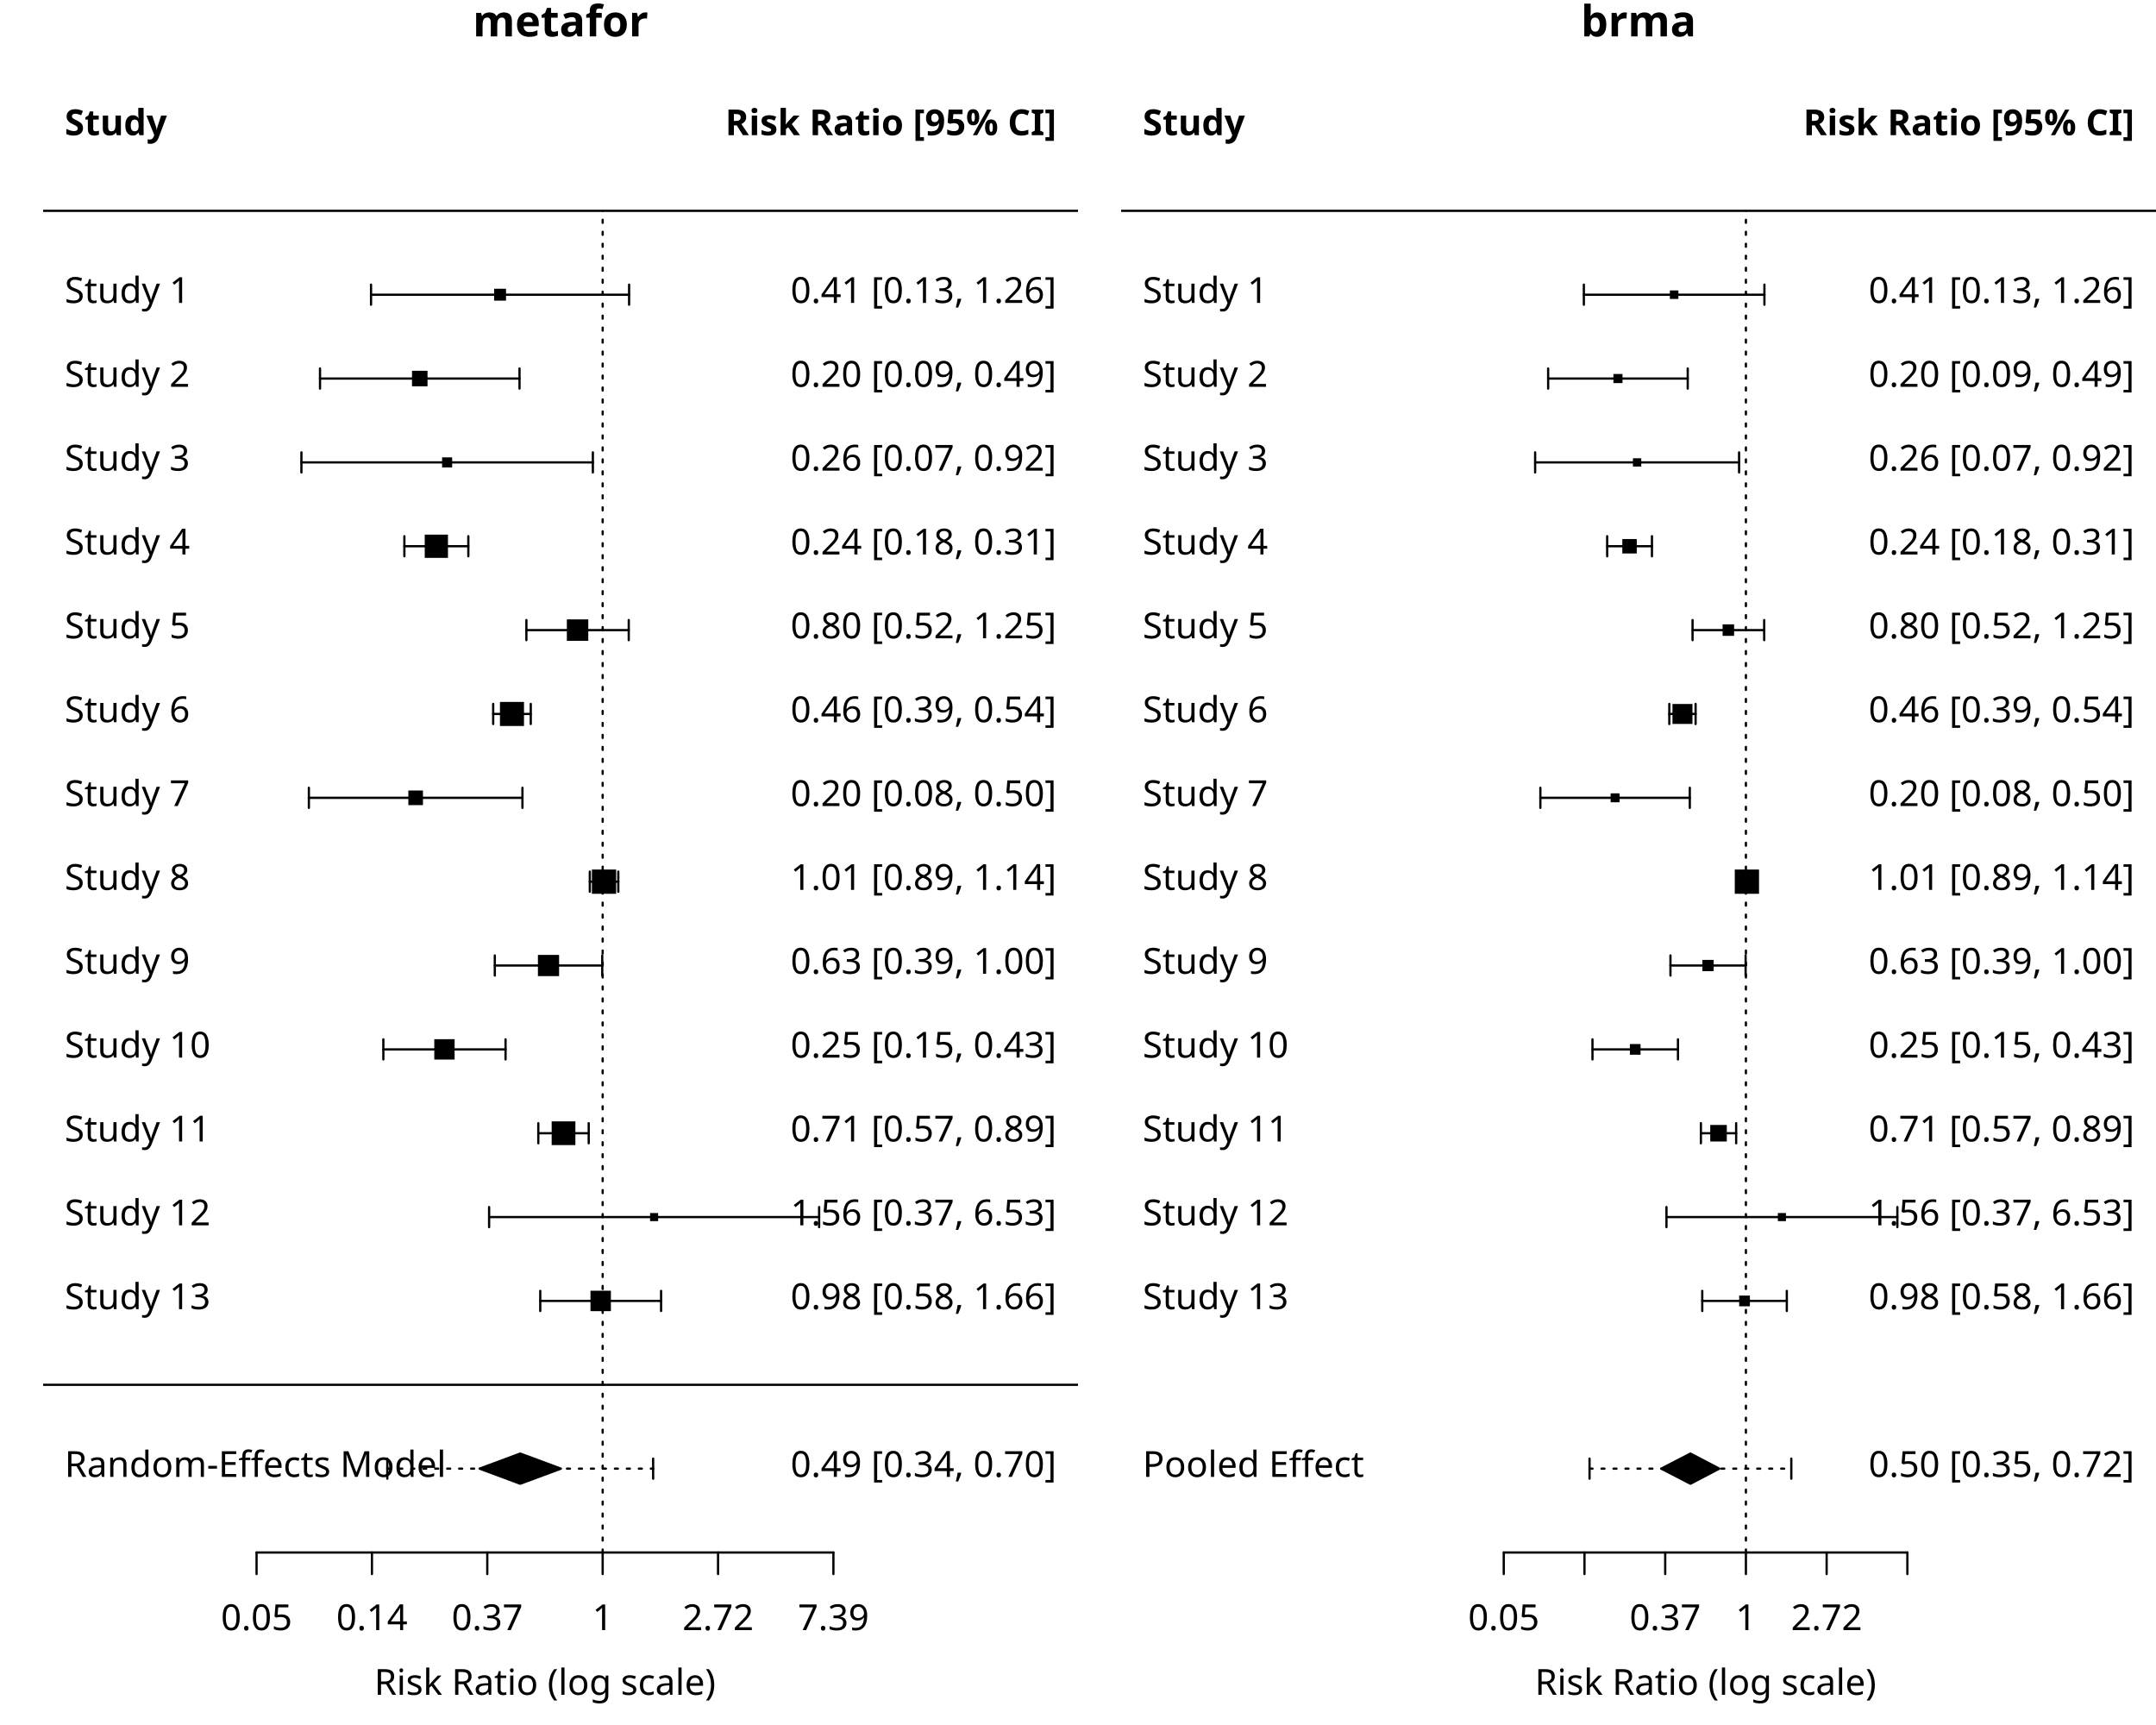
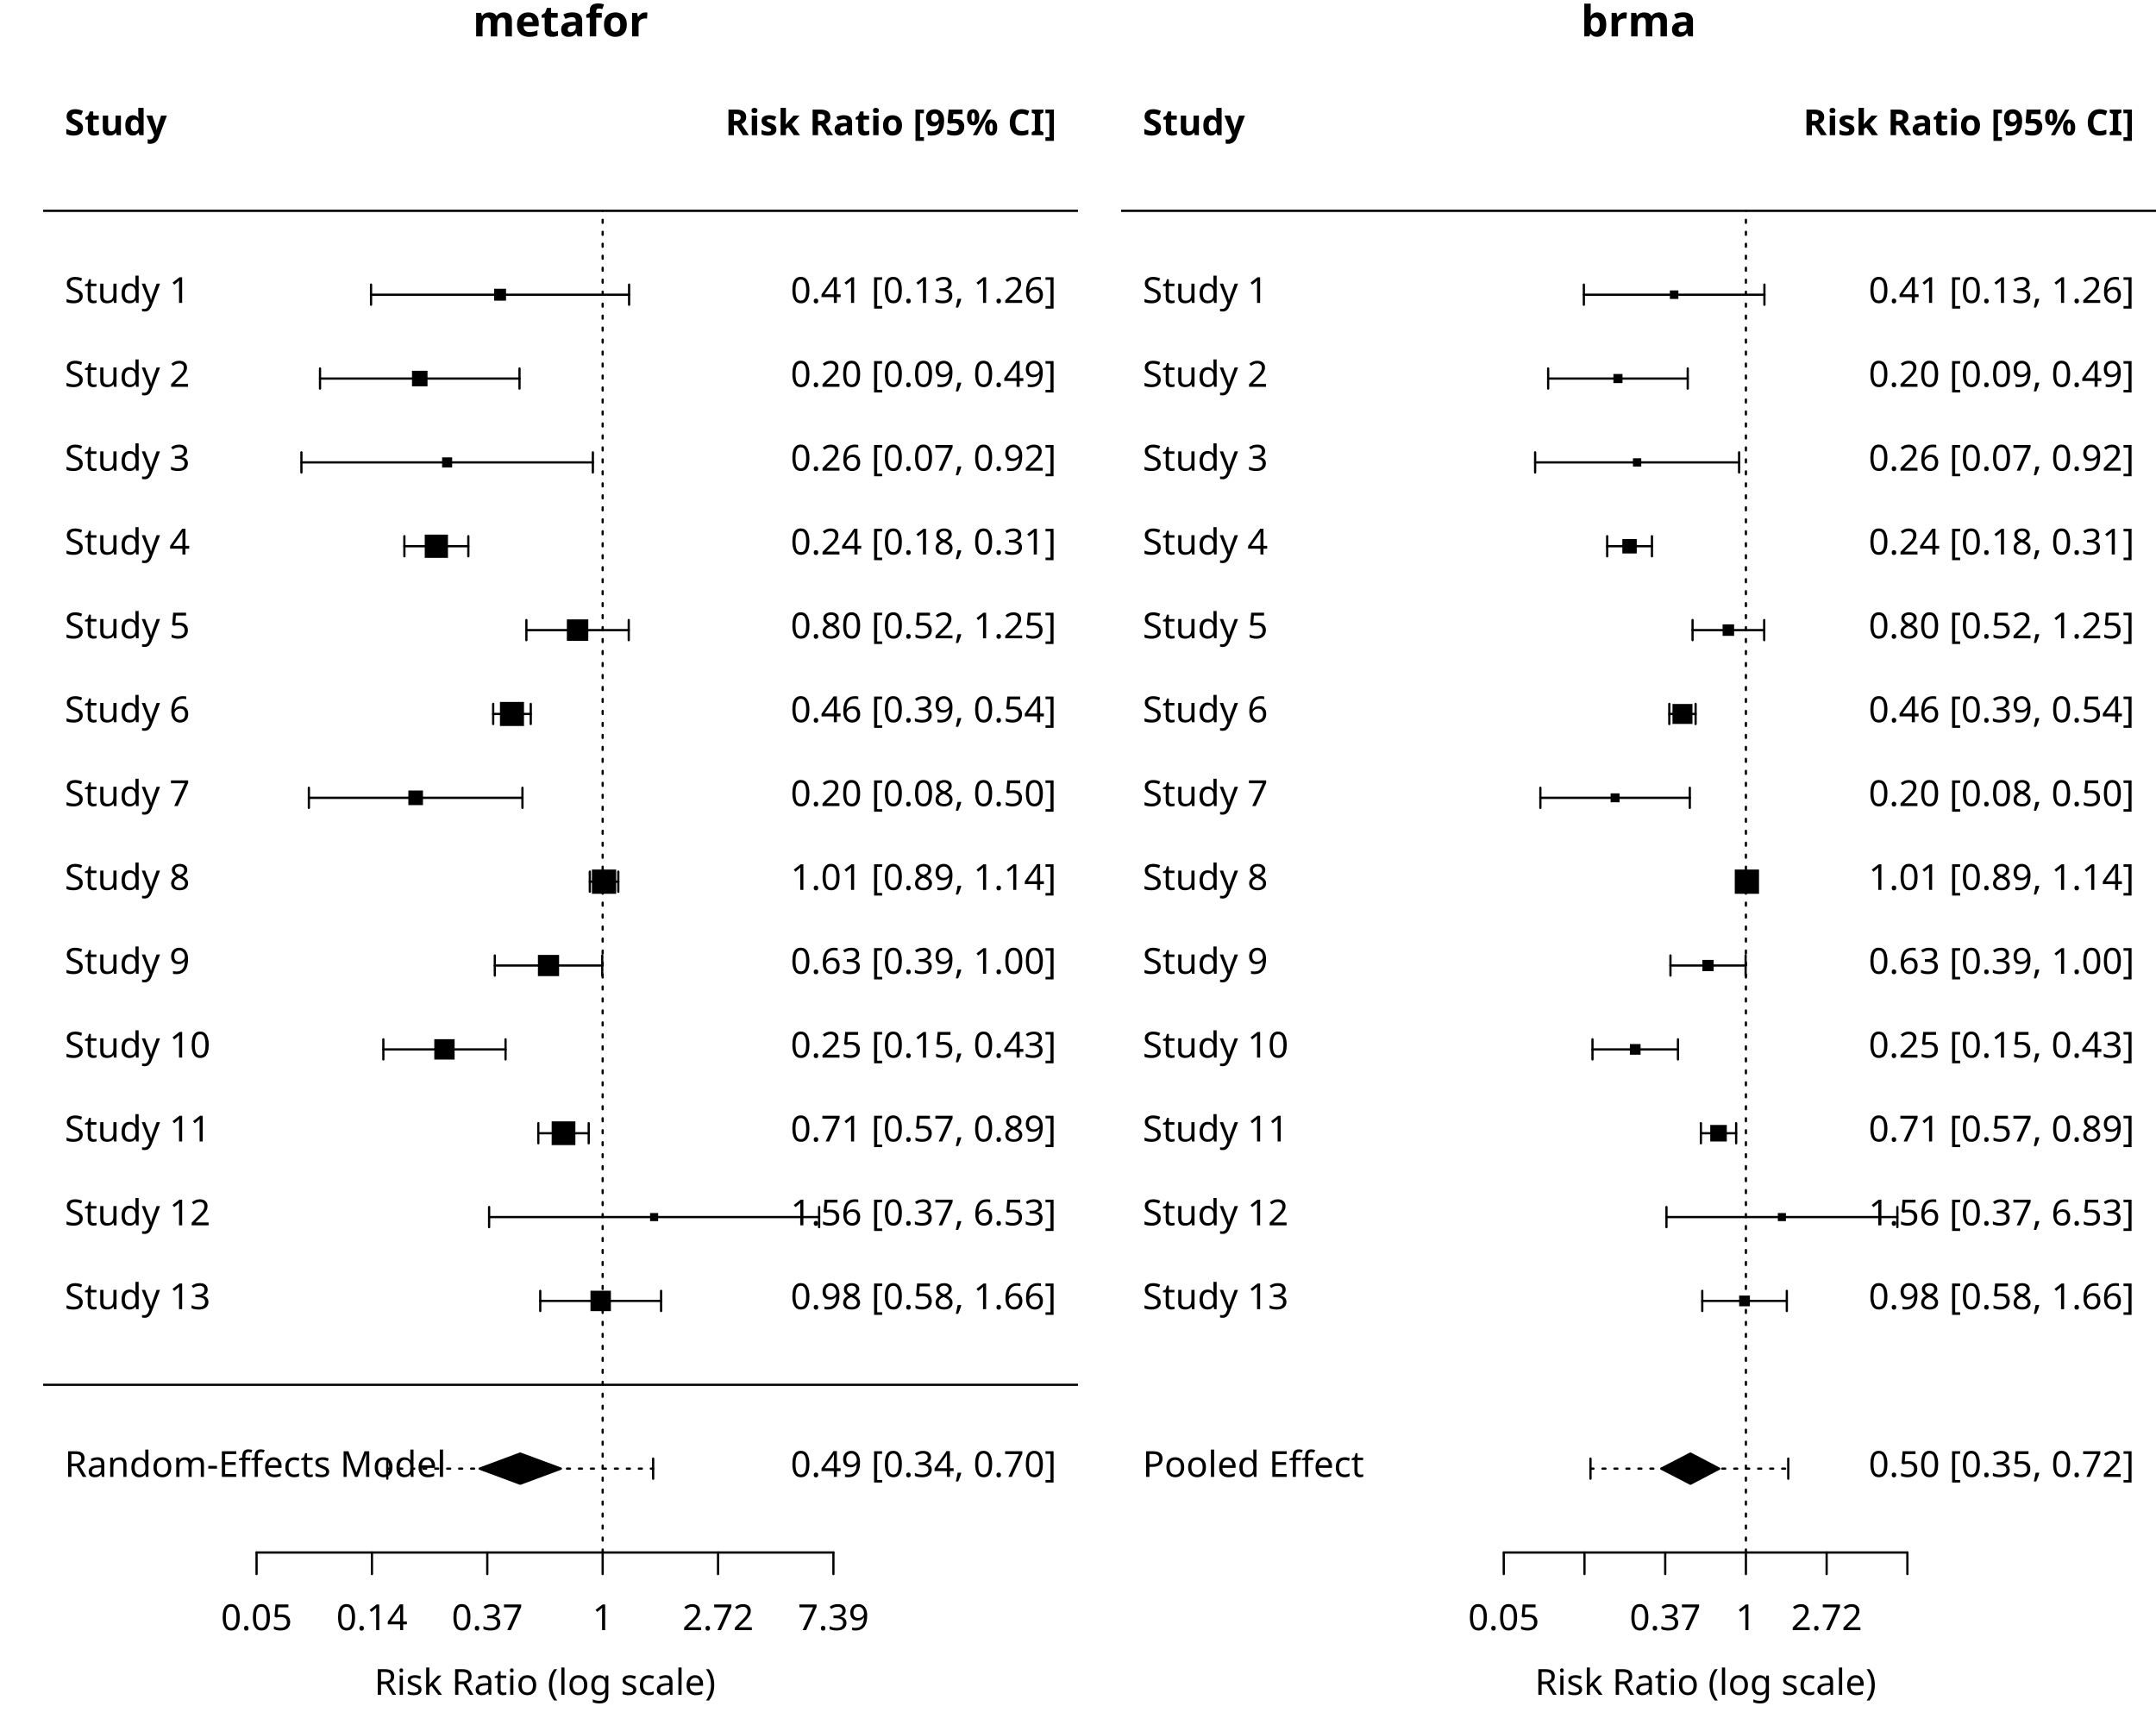
<svg xmlns="http://www.w3.org/2000/svg" class="svglite" data-engine-version="2.0" width="720.00pt" height="576.00pt" viewBox="0 0 720.00 576.00">
  <defs>
    <style type="text/css">
    .svglite line, .svglite polyline, .svglite polygon, .svglite path, .svglite rect, .svglite circle {
      fill: none;
      stroke: #000000;
      stroke-linecap: round;
      stroke-linejoin: round;
      stroke-miterlimit: 10.00;
    }
  </style>
  </defs>
  <rect width="100%" height="100%" style="stroke: none; fill: #FFFFFF;" />
  <defs>
    <clipPath id="cpMC4wMHw3MjAuMDB8MC4wMHw1NzYuMDA=">
      <rect x="0.00" y="0.00" width="720.00" height="576.00" />
    </clipPath>
  </defs>
  <g clip-path="url(#cpMC4wMHw3MjAuMDB8MC4wMHw1NzYuMDA=)">
</g>
  <defs>
    <clipPath id="cpMC4wMHwzNjAuMDB8MC4wMHw1NzYuMDA=">
      <rect x="0.00" y="0.00" width="360.00" height="576.00" />
    </clipPath>
  </defs>
  <g clip-path="url(#cpMC4wMHwzNjAuMDB8MC4wMHw1NzYuMDA=)">
    <text x="187.20" y="12.16" text-anchor="middle" style="font-size: 14.40px; font-weight: bold; font-family: sans;" textLength="48.82px" lengthAdjust="spacingAndGlyphs">metafor</text>
  </g>
  <defs>
    <clipPath id="cpMTQuNDB8MzYwLjAwfDE0LjQwfDUxOC40MA==">
      <rect x="14.40" y="14.40" width="345.60" height="504.00" />
    </clipPath>
  </defs>
  <g clip-path="url(#cpMTQuNDB8MzYwLjAwfDE0LjQwfDUxOC40MA==)">
    <line x1="14.40" y1="70.40" x2="360.00" y2="70.40" style="stroke-width: 0.75;" />
    <line x1="201.26" y1="518.40" x2="201.26" y2="70.40" style="stroke-width: 0.75; stroke-dasharray: 1.00,3.00;" />
    <line x1="129.34" y1="490.40" x2="218.12" y2="490.40" style="stroke-width: 0.75; stroke-dasharray: 1.00,3.00;" />
    <line x1="129.34" y1="493.76" x2="129.34" y2="487.04" style="stroke-width: 0.75;" />
    <line x1="218.12" y1="493.76" x2="218.12" y2="487.04" style="stroke-width: 0.75;" />
    <polygon points="160.16,490.40 173.73,485.36 187.31,490.40 173.73,495.44 " style="stroke-width: 0.75; fill: #000000;" />
    <text x="21.60" y="493.15" style="font-size: 12.00px; font-family: sans;" textLength="122.08px" lengthAdjust="spacingAndGlyphs">Random-Effects Model</text>
  </g>
  <g clip-path="url(#cpMC4wMHw3MjAuMDB8MC4wMHw1NzYuMDA=)">
    <line x1="85.68" y1="518.40" x2="278.32" y2="518.40" style="stroke-width: 0.75;" />
    <line x1="85.68" y1="518.40" x2="85.68" y2="525.60" style="stroke-width: 0.75;" />
    <line x1="124.21" y1="518.40" x2="124.21" y2="525.60" style="stroke-width: 0.75;" />
    <line x1="162.73" y1="518.40" x2="162.73" y2="525.60" style="stroke-width: 0.75;" />
    <line x1="201.26" y1="518.40" x2="201.26" y2="525.60" style="stroke-width: 0.75;" />
    <line x1="239.79" y1="518.40" x2="239.79" y2="525.60" style="stroke-width: 0.75;" />
    <line x1="278.32" y1="518.40" x2="278.32" y2="525.60" style="stroke-width: 0.75;" />
    <text x="85.68" y="544.32" text-anchor="middle" style="font-size: 12.00px; font-family: sans;" textLength="23.36px" lengthAdjust="spacingAndGlyphs">0.05</text>
    <text x="124.21" y="544.32" text-anchor="middle" style="font-size: 12.00px; font-family: sans;" textLength="23.36px" lengthAdjust="spacingAndGlyphs">0.14</text>
    <text x="162.73" y="544.32" text-anchor="middle" style="font-size: 12.00px; font-family: sans;" textLength="23.36px" lengthAdjust="spacingAndGlyphs">0.37</text>
    <text x="201.26" y="544.32" text-anchor="middle" style="font-size: 12.00px; font-family: sans;" textLength="6.67px" lengthAdjust="spacingAndGlyphs">1</text>
    <text x="239.79" y="544.32" text-anchor="middle" style="font-size: 12.00px; font-family: sans;" textLength="23.36px" lengthAdjust="spacingAndGlyphs">2.72</text>
    <text x="278.32" y="544.32" text-anchor="middle" style="font-size: 12.00px; font-family: sans;" textLength="23.36px" lengthAdjust="spacingAndGlyphs">7.39</text>
    <text x="182.00" y="565.92" text-anchor="middle" style="font-size: 12.00px; font-family: sans;" textLength="113.39px" lengthAdjust="spacingAndGlyphs">Risk Ratio (log scale)</text>
  </g>
  <g clip-path="url(#cpMTQuNDB8MzYwLjAwfDE0LjQwfDUxOC40MA==)">
    <line x1="180.42" y1="434.40" x2="220.77" y2="434.40" style="stroke-width: 0.75;" />
    <line x1="180.42" y1="437.76" x2="180.42" y2="431.04" style="stroke-width: 0.75;" />
    <line x1="220.77" y1="437.76" x2="220.77" y2="431.04" style="stroke-width: 0.75;" />
    <line x1="163.34" y1="406.40" x2="273.55" y2="406.40" style="stroke-width: 0.75;" />
    <line x1="163.34" y1="409.76" x2="163.34" y2="403.04" style="stroke-width: 0.75;" />
    <line x1="273.55" y1="409.76" x2="273.55" y2="403.04" style="stroke-width: 0.75;" />
    <line x1="179.77" y1="378.40" x2="196.60" y2="378.40" style="stroke-width: 0.75;" />
    <line x1="179.77" y1="381.76" x2="179.77" y2="375.04" style="stroke-width: 0.75;" />
    <line x1="196.60" y1="381.76" x2="196.60" y2="375.04" style="stroke-width: 0.75;" />
    <line x1="128.02" y1="350.40" x2="168.83" y2="350.40" style="stroke-width: 0.75;" />
    <line x1="128.02" y1="353.76" x2="128.02" y2="347.04" style="stroke-width: 0.75;" />
    <line x1="168.83" y1="353.76" x2="168.83" y2="347.04" style="stroke-width: 0.75;" />
    <line x1="165.24" y1="322.40" x2="201.12" y2="322.40" style="stroke-width: 0.75;" />
    <line x1="165.24" y1="325.76" x2="165.24" y2="319.04" style="stroke-width: 0.75;" />
    <line x1="201.12" y1="325.76" x2="201.12" y2="319.04" style="stroke-width: 0.75;" />
    <line x1="196.97" y1="294.40" x2="206.48" y2="294.40" style="stroke-width: 0.75;" />
    <line x1="196.97" y1="297.76" x2="196.97" y2="291.04" style="stroke-width: 0.75;" />
    <line x1="206.48" y1="297.76" x2="206.48" y2="291.04" style="stroke-width: 0.75;" />
    <line x1="103.15" y1="266.40" x2="174.47" y2="266.40" style="stroke-width: 0.75;" />
    <line x1="103.15" y1="269.76" x2="103.15" y2="263.04" style="stroke-width: 0.75;" />
    <line x1="174.47" y1="269.76" x2="174.47" y2="263.04" style="stroke-width: 0.75;" />
    <line x1="164.70" y1="238.40" x2="177.25" y2="238.40" style="stroke-width: 0.75;" />
    <line x1="164.70" y1="241.76" x2="164.70" y2="235.04" style="stroke-width: 0.75;" />
    <line x1="177.25" y1="241.76" x2="177.25" y2="235.04" style="stroke-width: 0.75;" />
    <line x1="175.79" y1="210.40" x2="209.97" y2="210.40" style="stroke-width: 0.75;" />
    <line x1="175.79" y1="213.76" x2="175.79" y2="207.04" style="stroke-width: 0.75;" />
    <line x1="209.97" y1="213.76" x2="209.97" y2="207.04" style="stroke-width: 0.75;" />
    <line x1="135.04" y1="182.40" x2="156.40" y2="182.40" style="stroke-width: 0.75;" />
    <line x1="135.04" y1="185.76" x2="135.04" y2="179.04" style="stroke-width: 0.75;" />
    <line x1="156.40" y1="185.76" x2="156.40" y2="179.04" style="stroke-width: 0.75;" />
    <line x1="100.66" y1="154.40" x2="197.99" y2="154.40" style="stroke-width: 0.75;" />
    <line x1="100.66" y1="157.76" x2="100.66" y2="151.04" style="stroke-width: 0.75;" />
    <line x1="197.99" y1="157.76" x2="197.99" y2="151.04" style="stroke-width: 0.75;" />
    <line x1="106.87" y1="126.40" x2="173.49" y2="126.40" style="stroke-width: 0.75;" />
    <line x1="106.87" y1="129.76" x2="106.87" y2="123.04" style="stroke-width: 0.75;" />
    <line x1="173.49" y1="129.76" x2="173.49" y2="123.04" style="stroke-width: 0.75;" />
    <line x1="123.91" y1="98.40" x2="210.09" y2="98.40" style="stroke-width: 0.75;" />
    <line x1="123.91" y1="101.76" x2="123.91" y2="95.04" style="stroke-width: 0.75;" />
    <line x1="210.09" y1="101.76" x2="210.09" y2="95.04" style="stroke-width: 0.75;" />
    <text x="21.60" y="437.15" style="font-size: 12.00px; font-family: sans;" textLength="47.38px" lengthAdjust="spacingAndGlyphs">Study 13</text>
    <text x="21.60" y="409.15" style="font-size: 12.00px; font-family: sans;" textLength="47.38px" lengthAdjust="spacingAndGlyphs">Study 12</text>
    <text x="21.60" y="381.15" style="font-size: 12.00px; font-family: sans;" textLength="47.38px" lengthAdjust="spacingAndGlyphs">Study 11</text>
    <text x="21.60" y="353.15" style="font-size: 12.00px; font-family: sans;" textLength="47.38px" lengthAdjust="spacingAndGlyphs">Study 10</text>
    <text x="21.60" y="325.15" style="font-size: 12.00px; font-family: sans;" textLength="40.70px" lengthAdjust="spacingAndGlyphs">Study 9</text>
    <text x="21.60" y="297.15" style="font-size: 12.00px; font-family: sans;" textLength="40.70px" lengthAdjust="spacingAndGlyphs">Study 8</text>
    <text x="21.60" y="269.15" style="font-size: 12.00px; font-family: sans;" textLength="40.70px" lengthAdjust="spacingAndGlyphs">Study 7</text>
    <text x="21.60" y="241.15" style="font-size: 12.00px; font-family: sans;" textLength="40.70px" lengthAdjust="spacingAndGlyphs">Study 6</text>
    <text x="21.60" y="213.15" style="font-size: 12.00px; font-family: sans;" textLength="40.70px" lengthAdjust="spacingAndGlyphs">Study 5</text>
    <text x="21.60" y="185.15" style="font-size: 12.00px; font-family: sans;" textLength="40.70px" lengthAdjust="spacingAndGlyphs">Study 4</text>
    <text x="21.60" y="157.15" style="font-size: 12.00px; font-family: sans;" textLength="40.70px" lengthAdjust="spacingAndGlyphs">Study 3</text>
    <text x="21.60" y="129.15" style="font-size: 12.00px; font-family: sans;" textLength="40.70px" lengthAdjust="spacingAndGlyphs">Study 2</text>
    <text x="21.60" y="101.15" style="font-size: 12.00px; font-family: sans;" textLength="40.70px" lengthAdjust="spacingAndGlyphs">Study 1</text>
    <text x="352.80" y="437.15" text-anchor="end" style="font-size: 12.00px; font-family: sans;" textLength="86.74px" lengthAdjust="spacingAndGlyphs">0.98 [0.58, 1.66]</text>
    <text x="352.80" y="409.15" text-anchor="end" style="font-size: 12.00px; font-family: sans;" textLength="86.74px" lengthAdjust="spacingAndGlyphs">1.56 [0.37, 6.53]</text>
    <text x="352.80" y="381.15" text-anchor="end" style="font-size: 12.00px; font-family: sans;" textLength="86.74px" lengthAdjust="spacingAndGlyphs">0.71 [0.57, 0.89]</text>
    <text x="352.80" y="353.15" text-anchor="end" style="font-size: 12.00px; font-family: sans;" textLength="86.74px" lengthAdjust="spacingAndGlyphs">0.25 [0.15, 0.43]</text>
    <text x="352.80" y="325.15" text-anchor="end" style="font-size: 12.00px; font-family: sans;" textLength="86.74px" lengthAdjust="spacingAndGlyphs">0.63 [0.39, 1.00]</text>
    <text x="352.80" y="297.15" text-anchor="end" style="font-size: 12.00px; font-family: sans;" textLength="86.74px" lengthAdjust="spacingAndGlyphs">1.01 [0.89, 1.14]</text>
    <text x="352.80" y="269.15" text-anchor="end" style="font-size: 12.00px; font-family: sans;" textLength="86.74px" lengthAdjust="spacingAndGlyphs">0.20 [0.08, 0.50]</text>
    <text x="352.80" y="241.15" text-anchor="end" style="font-size: 12.00px; font-family: sans;" textLength="86.74px" lengthAdjust="spacingAndGlyphs">0.46 [0.39, 0.54]</text>
    <text x="352.80" y="213.15" text-anchor="end" style="font-size: 12.00px; font-family: sans;" textLength="86.74px" lengthAdjust="spacingAndGlyphs">0.80 [0.52, 1.25]</text>
    <text x="352.80" y="185.15" text-anchor="end" style="font-size: 12.00px; font-family: sans;" textLength="86.74px" lengthAdjust="spacingAndGlyphs">0.24 [0.18, 0.31]</text>
    <text x="352.80" y="157.15" text-anchor="end" style="font-size: 12.00px; font-family: sans;" textLength="86.74px" lengthAdjust="spacingAndGlyphs">0.26 [0.07, 0.92]</text>
    <text x="352.80" y="129.15" text-anchor="end" style="font-size: 12.00px; font-family: sans;" textLength="86.74px" lengthAdjust="spacingAndGlyphs">0.20 [0.09, 0.49]</text>
    <text x="352.80" y="101.15" text-anchor="end" style="font-size: 12.00px; font-family: sans;" textLength="86.74px" lengthAdjust="spacingAndGlyphs">0.41 [0.13, 1.26]</text>
    <text x="352.80" y="493.15" text-anchor="end" style="font-size: 12.00px; font-family: sans;" textLength="86.74px" lengthAdjust="spacingAndGlyphs">0.49 [0.34, 0.70]</text>
    <polygon points="197.19,437.81 204.01,437.81 204.01,430.99 197.19,430.99 " style="stroke-width: 0.75; stroke: none; fill: #000000;" />
    <polygon points="217.09,407.75 219.79,407.75 219.79,405.05 217.09,405.05 " style="stroke-width: 0.75; stroke: none; fill: #000000;" />
    <polygon points="184.23,382.36 192.15,382.36 192.15,374.44 184.23,374.44 " style="stroke-width: 0.75; stroke: none; fill: #000000;" />
    <polygon points="145.03,353.80 151.82,353.80 151.82,347.00 145.03,347.00 " style="stroke-width: 0.75; stroke: none; fill: #000000;" />
    <polygon points="179.64,325.94 186.71,325.94 186.71,318.86 179.64,318.86 " style="stroke-width: 0.75; stroke: none; fill: #000000;" />
    <polygon points="197.67,298.45 205.77,298.45 205.77,290.35 197.67,290.35 " style="stroke-width: 0.75; stroke: none; fill: #000000;" />
    <polygon points="136.37,268.84 141.25,268.84 141.25,263.96 136.37,263.96 " style="stroke-width: 0.75; stroke: none; fill: #000000;" />
    <polygon points="166.96,242.42 174.99,242.42 174.99,234.38 166.96,234.38 " style="stroke-width: 0.75; stroke: none; fill: #000000;" />
    <polygon points="189.30,213.98 196.46,213.98 196.46,206.82 189.30,206.82 " style="stroke-width: 0.75; stroke: none; fill: #000000;" />
    <polygon points="141.84,186.28 149.60,186.28 149.60,178.52 141.84,178.52 " style="stroke-width: 0.75; stroke: none; fill: #000000;" />
    <polygon points="147.64,156.08 151.00,156.08 151.00,152.72 147.64,152.72 " style="stroke-width: 0.75; stroke: none; fill: #000000;" />
    <polygon points="137.59,128.99 142.77,128.99 142.77,123.81 137.59,123.81 " style="stroke-width: 0.75; stroke: none; fill: #000000;" />
    <polygon points="165.01,100.39 168.99,100.39 168.99,96.41 165.01,96.41 " style="stroke-width: 0.75; stroke: none; fill: #000000;" />
    <line x1="14.40" y1="462.40" x2="360.00" y2="462.40" style="stroke-width: 0.75;" />
    <text x="21.60" y="45.15" style="font-size: 12.00px; font-weight: bold; font-family: sans;" textLength="30.69px" lengthAdjust="spacingAndGlyphs">Study</text>
    <text x="352.80" y="45.15" text-anchor="end" style="font-size: 12.00px; font-weight: bold; font-family: sans;" textLength="104.05px" lengthAdjust="spacingAndGlyphs">Risk Ratio [95% CI]</text>
  </g>
  <defs>
    <clipPath id="cpMzc0LjQwfDcyMC4wMHwxNC40MHw1MTguNDA=">
      <rect x="374.40" y="14.40" width="345.60" height="504.00" />
    </clipPath>
  </defs>
  <g clip-path="url(#cpMzc0LjQwfDcyMC4wMHwxNC40MHw1MTguNDA=)">
</g>
  <defs>
    <clipPath id="cpMzYwLjAwfDcyMC4wMHwwLjAwfDU3Ni4wMA==">
      <rect x="360.00" y="0.00" width="360.00" height="576.00" />
    </clipPath>
  </defs>
  <g clip-path="url(#cpMzYwLjAwfDcyMC4wMHwwLjAwfDU3Ni4wMA==)">
    <text x="547.20" y="12.16" text-anchor="middle" style="font-size: 14.40px; font-weight: bold; font-family: sans;" textLength="32.81px" lengthAdjust="spacingAndGlyphs">brma</text>
  </g>
  <g clip-path="url(#cpMzc0LjQwfDcyMC4wMHwxNC40MHw1MTguNDA=)">
    <line x1="374.40" y1="70.40" x2="720.00" y2="70.40" style="stroke-width: 0.75;" />
    <line x1="583.05" y1="518.40" x2="583.05" y2="70.40" style="stroke-width: 0.75; stroke-dasharray: 1.00,3.00;" />
  </g>
  <g clip-path="url(#cpMC4wMHw3MjAuMDB8MC4wMHw1NzYuMDA=)">
    <line x1="502.18" y1="518.40" x2="636.97" y2="518.40" style="stroke-width: 0.75;" />
    <line x1="502.18" y1="518.40" x2="502.18" y2="525.60" style="stroke-width: 0.75;" />
    <line x1="529.14" y1="518.40" x2="529.14" y2="525.60" style="stroke-width: 0.75;" />
    <line x1="556.10" y1="518.40" x2="556.10" y2="525.60" style="stroke-width: 0.75;" />
    <line x1="583.05" y1="518.40" x2="583.05" y2="525.60" style="stroke-width: 0.75;" />
    <line x1="610.01" y1="518.40" x2="610.01" y2="525.60" style="stroke-width: 0.75;" />
    <line x1="636.97" y1="518.40" x2="636.97" y2="525.60" style="stroke-width: 0.75;" />
    <text x="502.18" y="544.32" text-anchor="middle" style="font-size: 12.00px; font-family: sans;" textLength="23.36px" lengthAdjust="spacingAndGlyphs">0.05</text>
    <text x="556.10" y="544.32" text-anchor="middle" style="font-size: 12.00px; font-family: sans;" textLength="23.36px" lengthAdjust="spacingAndGlyphs">0.37</text>
    <text x="583.05" y="544.32" text-anchor="middle" style="font-size: 12.00px; font-family: sans;" textLength="6.67px" lengthAdjust="spacingAndGlyphs">1</text>
    <text x="610.01" y="544.32" text-anchor="middle" style="font-size: 12.00px; font-family: sans;" textLength="23.36px" lengthAdjust="spacingAndGlyphs">2.72</text>
    <text x="569.58" y="565.92" text-anchor="middle" style="font-size: 12.00px; font-family: sans;" textLength="113.39px" lengthAdjust="spacingAndGlyphs">Risk Ratio (log scale)</text>
  </g>
  <g clip-path="url(#cpMzc0LjQwfDcyMC4wMHwxNC40MHw1MTguNDA=)">
    <line x1="568.47" y1="434.40" x2="596.71" y2="434.40" style="stroke-width: 0.75;" />
    <line x1="568.47" y1="437.76" x2="568.47" y2="431.04" style="stroke-width: 0.75;" />
    <line x1="596.71" y1="437.76" x2="596.71" y2="431.04" style="stroke-width: 0.75;" />
    <line x1="556.52" y1="406.40" x2="633.63" y2="406.40" style="stroke-width: 0.75;" />
    <line x1="556.52" y1="409.76" x2="556.52" y2="403.04" style="stroke-width: 0.75;" />
    <line x1="633.63" y1="409.76" x2="633.63" y2="403.04" style="stroke-width: 0.75;" />
    <line x1="568.02" y1="378.40" x2="579.79" y2="378.40" style="stroke-width: 0.75;" />
    <line x1="568.02" y1="381.76" x2="568.02" y2="375.04" style="stroke-width: 0.75;" />
    <line x1="579.79" y1="381.76" x2="579.79" y2="375.04" style="stroke-width: 0.75;" />
    <line x1="531.81" y1="350.40" x2="560.36" y2="350.40" style="stroke-width: 0.75;" />
    <line x1="531.81" y1="353.76" x2="531.81" y2="347.04" style="stroke-width: 0.75;" />
    <line x1="560.36" y1="353.76" x2="560.36" y2="347.04" style="stroke-width: 0.75;" />
    <line x1="557.85" y1="322.40" x2="582.95" y2="322.40" style="stroke-width: 0.75;" />
    <line x1="557.85" y1="325.76" x2="557.85" y2="319.04" style="stroke-width: 0.75;" />
    <line x1="582.95" y1="325.76" x2="582.95" y2="319.04" style="stroke-width: 0.75;" />
    <line x1="580.05" y1="294.40" x2="586.70" y2="294.40" style="stroke-width: 0.75;" />
    <line x1="580.05" y1="297.76" x2="580.05" y2="291.04" style="stroke-width: 0.75;" />
    <line x1="586.70" y1="297.76" x2="586.70" y2="291.04" style="stroke-width: 0.75;" />
    <line x1="514.41" y1="266.40" x2="564.31" y2="266.40" style="stroke-width: 0.75;" />
    <line x1="514.41" y1="269.76" x2="514.41" y2="263.04" style="stroke-width: 0.75;" />
    <line x1="564.31" y1="269.76" x2="564.31" y2="263.04" style="stroke-width: 0.75;" />
    <line x1="557.47" y1="238.40" x2="566.25" y2="238.40" style="stroke-width: 0.75;" />
    <line x1="557.47" y1="241.76" x2="557.47" y2="235.04" style="stroke-width: 0.75;" />
    <line x1="566.25" y1="241.76" x2="566.25" y2="235.04" style="stroke-width: 0.75;" />
    <line x1="565.23" y1="210.40" x2="589.15" y2="210.40" style="stroke-width: 0.75;" />
    <line x1="565.23" y1="213.76" x2="565.23" y2="207.04" style="stroke-width: 0.75;" />
    <line x1="589.15" y1="213.76" x2="589.15" y2="207.04" style="stroke-width: 0.75;" />
    <line x1="536.72" y1="182.40" x2="551.67" y2="182.40" style="stroke-width: 0.75;" />
    <line x1="536.72" y1="185.76" x2="536.72" y2="179.04" style="stroke-width: 0.75;" />
    <line x1="551.67" y1="185.76" x2="551.67" y2="179.04" style="stroke-width: 0.75;" />
    <line x1="512.66" y1="154.40" x2="580.77" y2="154.40" style="stroke-width: 0.75;" />
    <line x1="512.66" y1="157.76" x2="512.66" y2="151.04" style="stroke-width: 0.75;" />
    <line x1="580.77" y1="157.76" x2="580.77" y2="151.04" style="stroke-width: 0.75;" />
    <line x1="517.01" y1="126.40" x2="563.62" y2="126.40" style="stroke-width: 0.75;" />
    <line x1="517.01" y1="129.76" x2="517.01" y2="123.04" style="stroke-width: 0.75;" />
    <line x1="563.62" y1="129.76" x2="563.62" y2="123.04" style="stroke-width: 0.75;" />
    <line x1="528.93" y1="98.40" x2="589.23" y2="98.40" style="stroke-width: 0.75;" />
    <line x1="528.93" y1="101.76" x2="528.93" y2="95.04" style="stroke-width: 0.75;" />
    <line x1="589.23" y1="101.76" x2="589.23" y2="95.04" style="stroke-width: 0.75;" />
    <text x="381.60" y="437.15" style="font-size: 12.00px; font-family: sans;" textLength="47.38px" lengthAdjust="spacingAndGlyphs">Study 13</text>
    <text x="381.60" y="409.15" style="font-size: 12.00px; font-family: sans;" textLength="47.38px" lengthAdjust="spacingAndGlyphs">Study 12</text>
    <text x="381.60" y="381.15" style="font-size: 12.00px; font-family: sans;" textLength="47.38px" lengthAdjust="spacingAndGlyphs">Study 11</text>
    <text x="381.60" y="353.15" style="font-size: 12.00px; font-family: sans;" textLength="47.38px" lengthAdjust="spacingAndGlyphs">Study 10</text>
    <text x="381.60" y="325.15" style="font-size: 12.00px; font-family: sans;" textLength="40.70px" lengthAdjust="spacingAndGlyphs">Study 9</text>
    <text x="381.60" y="297.15" style="font-size: 12.00px; font-family: sans;" textLength="40.70px" lengthAdjust="spacingAndGlyphs">Study 8</text>
    <text x="381.60" y="269.15" style="font-size: 12.00px; font-family: sans;" textLength="40.70px" lengthAdjust="spacingAndGlyphs">Study 7</text>
    <text x="381.60" y="241.15" style="font-size: 12.00px; font-family: sans;" textLength="40.70px" lengthAdjust="spacingAndGlyphs">Study 6</text>
    <text x="381.60" y="213.15" style="font-size: 12.00px; font-family: sans;" textLength="40.70px" lengthAdjust="spacingAndGlyphs">Study 5</text>
    <text x="381.60" y="185.15" style="font-size: 12.00px; font-family: sans;" textLength="40.70px" lengthAdjust="spacingAndGlyphs">Study 4</text>
    <text x="381.60" y="157.15" style="font-size: 12.00px; font-family: sans;" textLength="40.70px" lengthAdjust="spacingAndGlyphs">Study 3</text>
    <text x="381.60" y="129.15" style="font-size: 12.00px; font-family: sans;" textLength="40.70px" lengthAdjust="spacingAndGlyphs">Study 2</text>
    <text x="381.60" y="101.15" style="font-size: 12.00px; font-family: sans;" textLength="40.70px" lengthAdjust="spacingAndGlyphs">Study 1</text>
    <text x="712.80" y="437.15" text-anchor="end" style="font-size: 12.00px; font-family: sans;" textLength="86.74px" lengthAdjust="spacingAndGlyphs">0.98 [0.58, 1.66]</text>
    <text x="712.80" y="409.15" text-anchor="end" style="font-size: 12.00px; font-family: sans;" textLength="86.74px" lengthAdjust="spacingAndGlyphs">1.56 [0.37, 6.53]</text>
    <text x="712.80" y="381.15" text-anchor="end" style="font-size: 12.00px; font-family: sans;" textLength="86.74px" lengthAdjust="spacingAndGlyphs">0.71 [0.57, 0.89]</text>
    <text x="712.80" y="353.15" text-anchor="end" style="font-size: 12.00px; font-family: sans;" textLength="86.74px" lengthAdjust="spacingAndGlyphs">0.25 [0.15, 0.43]</text>
    <text x="712.80" y="325.15" text-anchor="end" style="font-size: 12.00px; font-family: sans;" textLength="86.74px" lengthAdjust="spacingAndGlyphs">0.63 [0.39, 1.00]</text>
    <text x="712.80" y="297.15" text-anchor="end" style="font-size: 12.00px; font-family: sans;" textLength="86.74px" lengthAdjust="spacingAndGlyphs">1.01 [0.89, 1.14]</text>
    <text x="712.80" y="269.15" text-anchor="end" style="font-size: 12.00px; font-family: sans;" textLength="86.74px" lengthAdjust="spacingAndGlyphs">0.20 [0.08, 0.50]</text>
    <text x="712.80" y="241.15" text-anchor="end" style="font-size: 12.00px; font-family: sans;" textLength="86.74px" lengthAdjust="spacingAndGlyphs">0.46 [0.39, 0.54]</text>
    <text x="712.80" y="213.15" text-anchor="end" style="font-size: 12.00px; font-family: sans;" textLength="86.74px" lengthAdjust="spacingAndGlyphs">0.80 [0.52, 1.25]</text>
    <text x="712.80" y="185.15" text-anchor="end" style="font-size: 12.00px; font-family: sans;" textLength="86.74px" lengthAdjust="spacingAndGlyphs">0.24 [0.18, 0.31]</text>
    <text x="712.80" y="157.15" text-anchor="end" style="font-size: 12.00px; font-family: sans;" textLength="86.74px" lengthAdjust="spacingAndGlyphs">0.26 [0.07, 0.92]</text>
    <text x="712.80" y="129.15" text-anchor="end" style="font-size: 12.00px; font-family: sans;" textLength="86.74px" lengthAdjust="spacingAndGlyphs">0.20 [0.09, 0.49]</text>
    <text x="712.80" y="101.15" text-anchor="end" style="font-size: 12.00px; font-family: sans;" textLength="86.74px" lengthAdjust="spacingAndGlyphs">0.41 [0.13, 1.26]</text>
    <polygon points="580.80,436.19 584.38,436.19 584.38,432.61 580.80,432.61 " style="stroke-width: 0.75; stroke: none; fill: #000000;" />
    <polygon points="593.72,407.75 596.42,407.75 596.42,405.05 593.72,405.05 " style="stroke-width: 0.75; stroke: none; fill: #000000;" />
    <polygon points="571.14,381.16 576.67,381.16 576.67,375.64 571.14,375.64 " style="stroke-width: 0.75; stroke: none; fill: #000000;" />
    <polygon points="544.30,352.18 547.87,352.18 547.87,348.62 544.30,348.62 " style="stroke-width: 0.75; stroke: none; fill: #000000;" />
    <polygon points="568.52,324.28 572.28,324.28 572.28,320.52 568.52,320.52 " style="stroke-width: 0.75; stroke: none; fill: #000000;" />
    <polygon points="579.33,298.45 587.43,298.45 587.43,290.35 579.33,290.35 " style="stroke-width: 0.75; stroke: none; fill: #000000;" />
    <polygon points="537.87,267.89 540.85,267.89 540.85,264.91 537.87,264.91 " style="stroke-width: 0.75; stroke: none; fill: #000000;" />
    <polygon points="558.53,241.73 565.20,241.73 565.20,235.07 558.53,235.07 " style="stroke-width: 0.75; stroke: none; fill: #000000;" />
    <polygon points="575.27,212.32 579.11,212.32 579.11,208.48 575.27,208.48 " style="stroke-width: 0.75; stroke: none; fill: #000000;" />
    <polygon points="541.78,184.81 546.60,184.81 546.60,179.99 541.78,179.99 " style="stroke-width: 0.75; stroke: none; fill: #000000;" />
    <polygon points="545.33,155.78 548.10,155.78 548.10,153.02 545.33,153.02 " style="stroke-width: 0.75; stroke: none; fill: #000000;" />
    <polygon points="538.80,127.92 541.83,127.92 541.83,124.88 538.80,124.88 " style="stroke-width: 0.75; stroke: none; fill: #000000;" />
    <polygon points="557.66,99.82 560.50,99.82 560.50,96.98 557.66,96.98 " style="stroke-width: 0.75; stroke: none; fill: #000000;" />
    <text x="381.60" y="45.15" style="font-size: 12.00px; font-weight: bold; font-family: sans;" textLength="30.69px" lengthAdjust="spacingAndGlyphs">Study</text>
    <text x="712.80" y="45.15" text-anchor="end" style="font-size: 12.00px; font-weight: bold; font-family: sans;" textLength="104.05px" lengthAdjust="spacingAndGlyphs">Risk Ratio [95% CI]</text>
    <text x="712.80" y="493.15" text-anchor="end" style="font-size: 12.00px; font-family: sans;" textLength="86.74px" lengthAdjust="spacingAndGlyphs">0.50 [0.35, 0.72]</text>
-     <line x1="530.83" y1="490.40" x2="598.21" y2="490.40" style="stroke-width: 0.75; stroke-dasharray: 1.00,3.00;" />
-     <line x1="530.83" y1="493.76" x2="530.83" y2="487.04" style="stroke-width: 0.75;" />
-     <line x1="598.21" y1="493.76" x2="598.21" y2="487.04" style="stroke-width: 0.75;" />
+     <line x1="531.15" y1="490.40" x2="597.19" y2="490.40" style="stroke-width: 0.75; stroke-dasharray: 1.00,3.00;" />
+     <line x1="531.15" y1="493.76" x2="531.15" y2="487.04" style="stroke-width: 0.75;" />
+     <line x1="597.19" y1="493.76" x2="597.19" y2="487.04" style="stroke-width: 0.75;" />
    <polygon points="554.77,490.40 564.53,485.36 574.15,490.40 564.53,495.44 " style="stroke-width: 0.75; fill: #000000;" />
    <text x="381.60" y="493.15" style="font-size: 12.00px; font-family: sans;" textLength="71.39px" lengthAdjust="spacingAndGlyphs">Pooled Effect</text>
  </g>
</svg>
